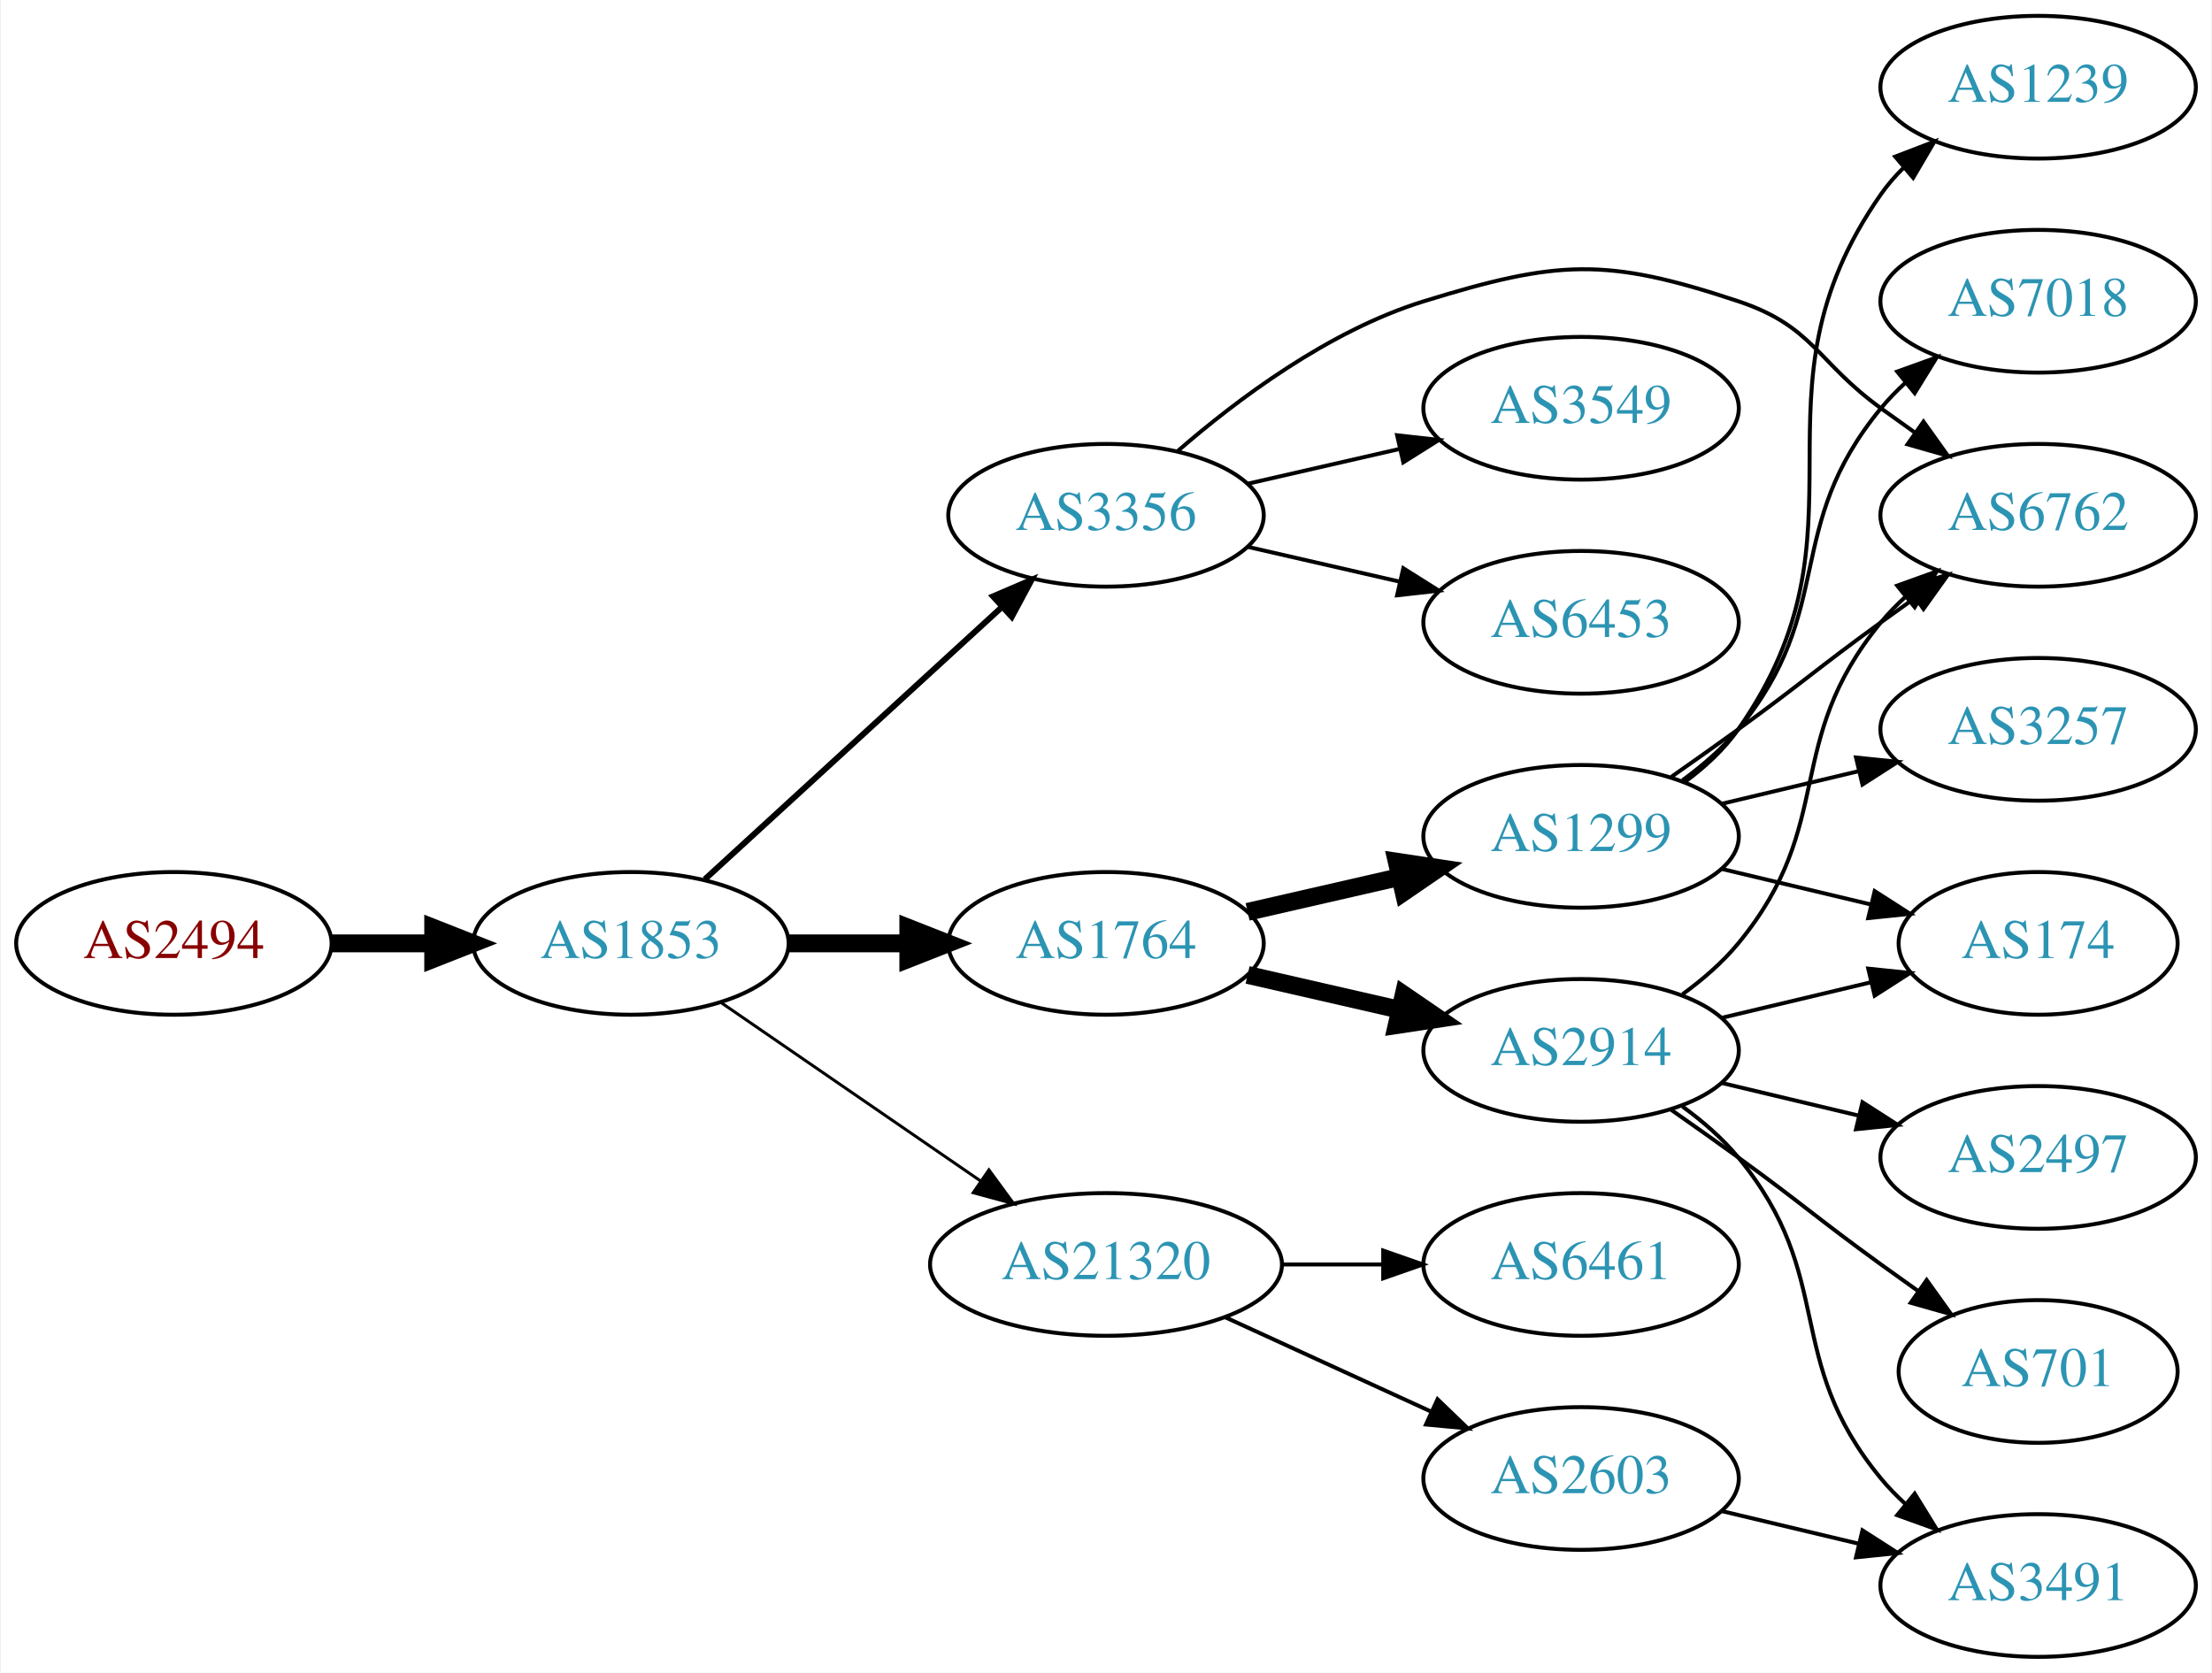
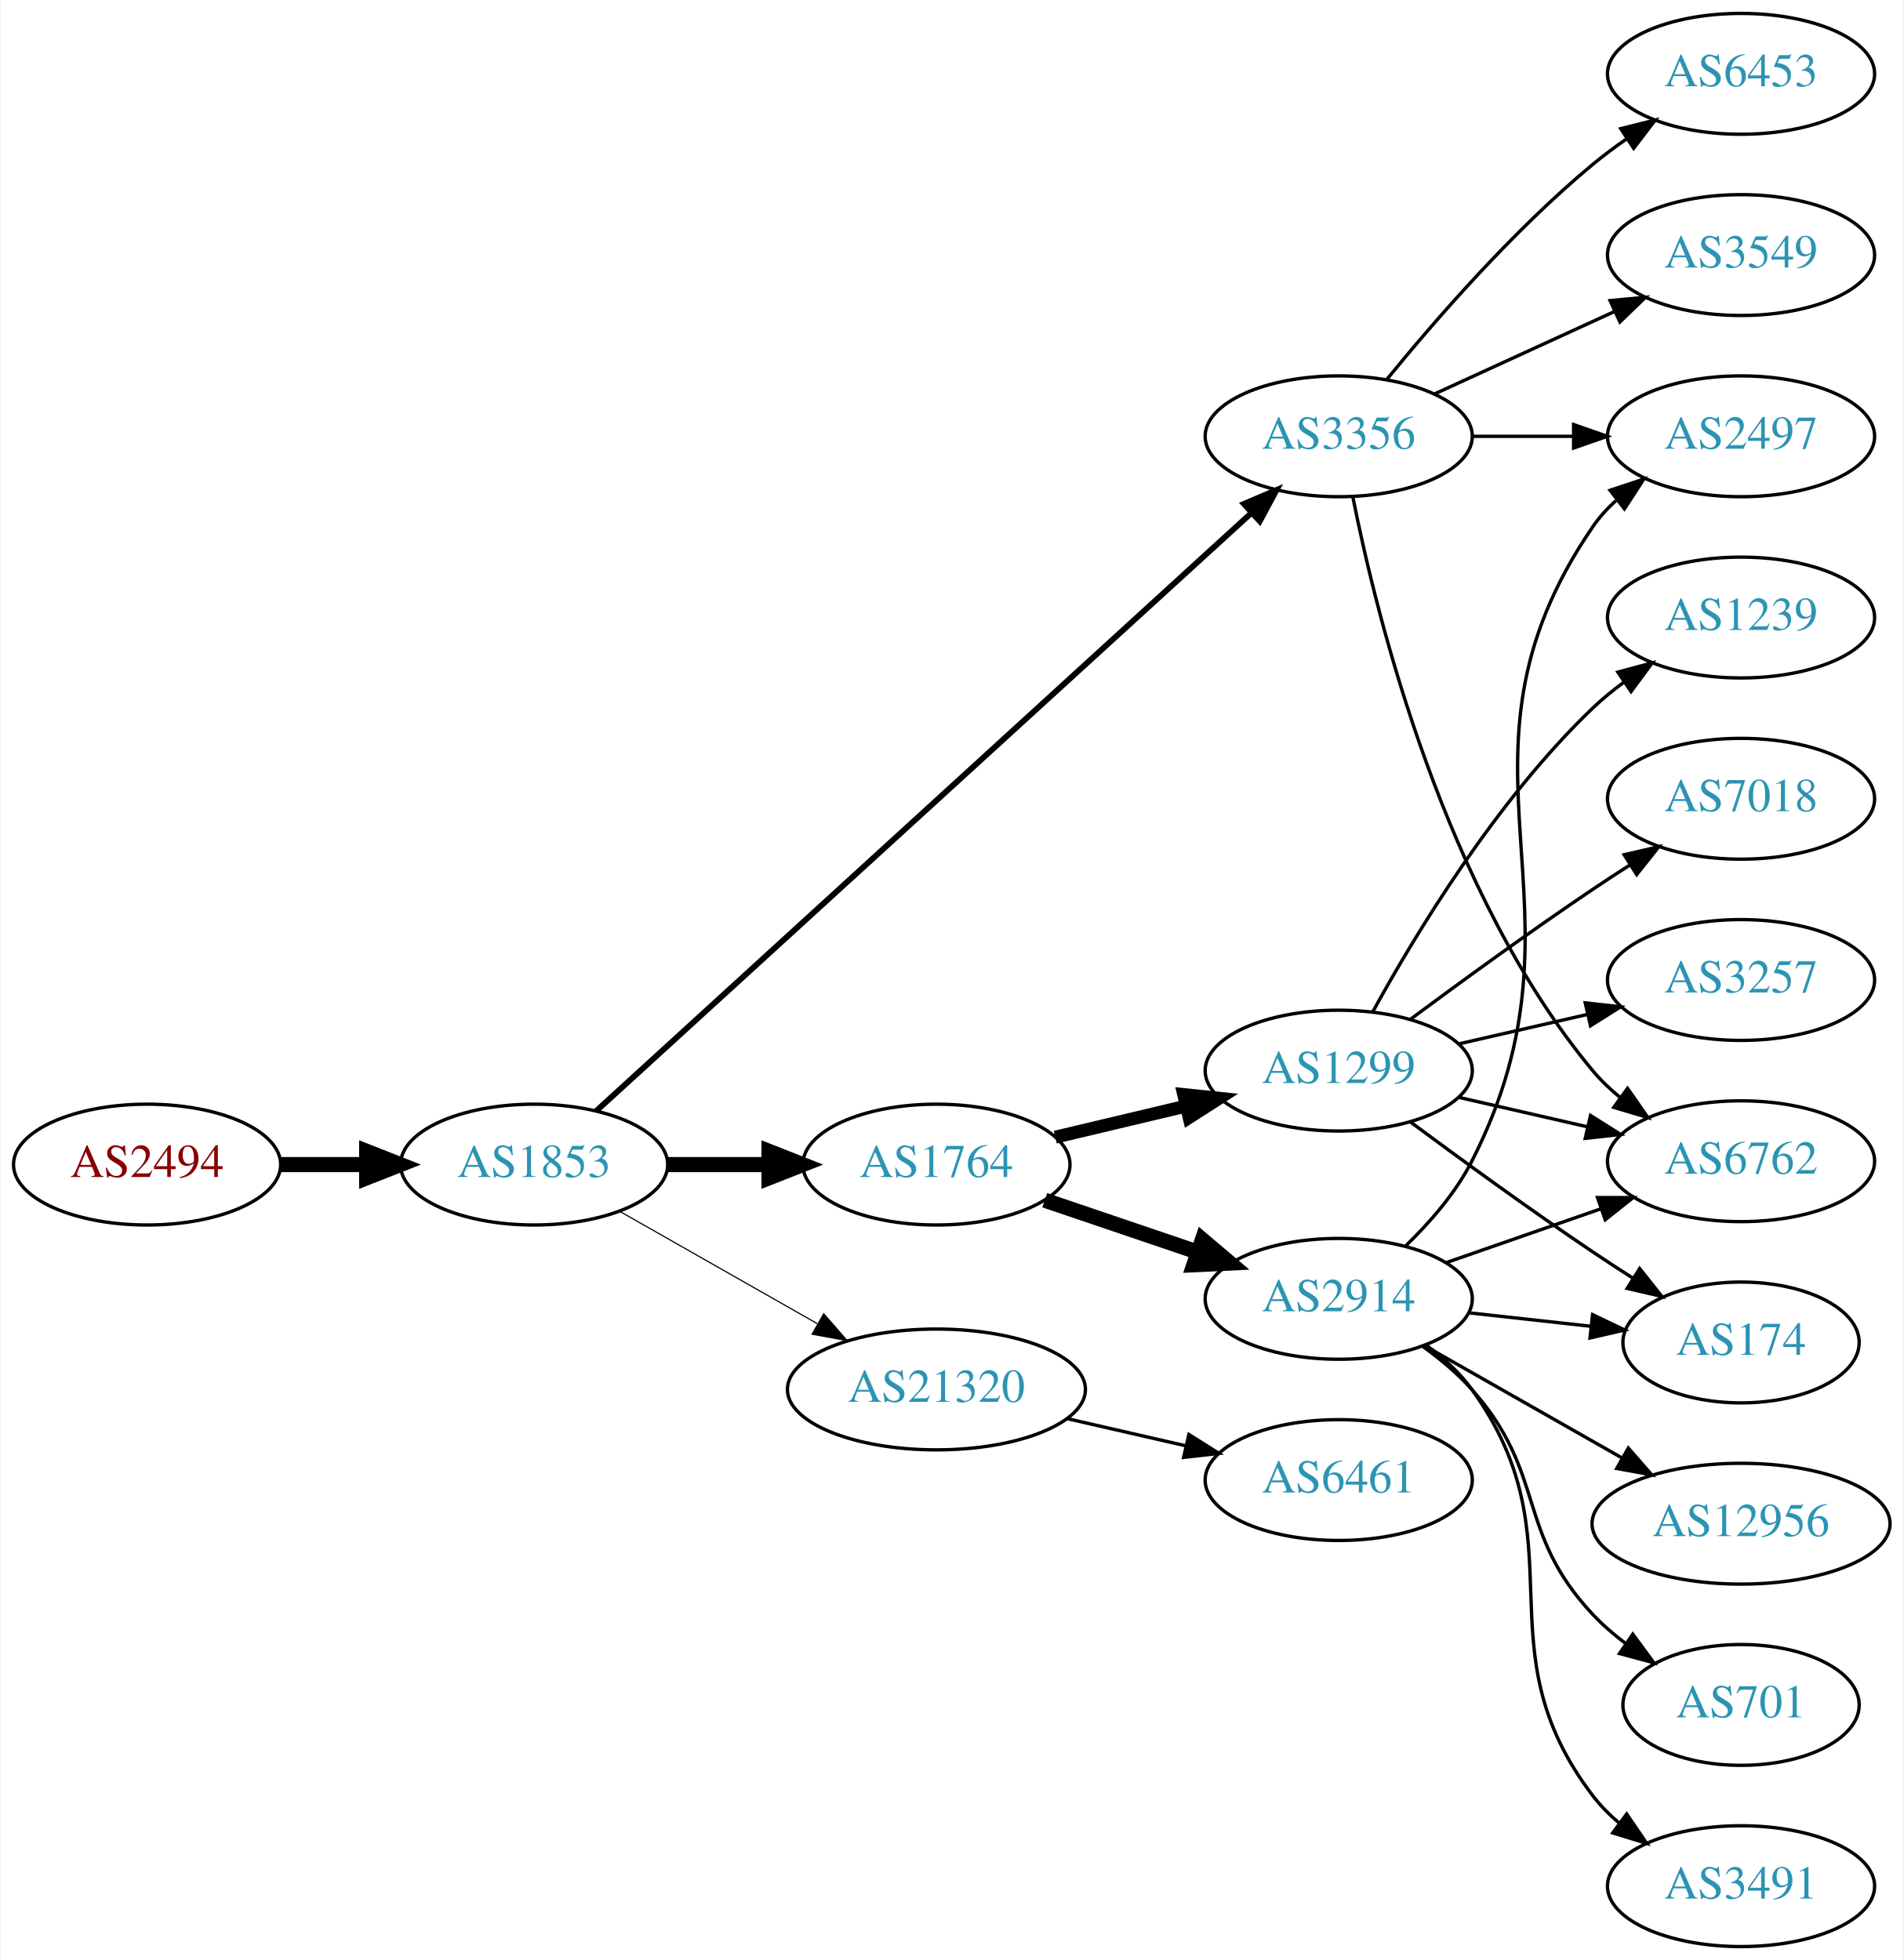
- <svg xmlns="http://www.w3.org/2000/svg" xmlns:xlink="http://www.w3.org/1999/xlink" width="558pt" height="422pt" viewBox="0.00 0.00 557.56 422.00">
-   <g id="graph0" class="graph" transform="scale(1 1) rotate(0) translate(4 418)">
-     <polygon fill="white" stroke="none" points="-4,4 -4,-418 553.564,-418 553.564,4 -4,4" />
+ <svg xmlns="http://www.w3.org/2000/svg" xmlns:xlink="http://www.w3.org/1999/xlink" width="567pt" height="584pt" viewBox="0.00 0.00 566.66 584.00">
+   <g id="graph0" class="graph" transform="scale(1 1) rotate(0) translate(4 580)">
+     <polygon fill="white" stroke="none" points="-4,4 -4,-580 562.663,-580 562.663,4 -4,4" />
    <g id="node1" class="node">
      <g id="a_node1">
        <a xlink:href="/asn/2494" xlink:title="AS2494 ~ MUWNET Autonomous System [AT]">
-           <ellipse fill="#ffffff" stroke="black" cx="39.647" cy="-180" rx="39.794" ry="18" />
-           <text text-anchor="middle" x="39.647" y="-176.3" font-family="Times,serif" font-size="14.00" fill="#880000">AS2494</text>
+           <ellipse fill="#ffffff" stroke="black" cx="39.647" cy="-233" rx="39.794" ry="18" />
+           <text text-anchor="middle" x="39.647" y="-229.3" font-family="Times,serif" font-size="14.00" fill="#880000">AS2494</text>
        </a>
      </g>
    </g>
    <g id="node2" class="node">
      <g id="a_node2">
        <a xlink:href="/asn/1853" xlink:title="AS1853 ~ ACOnet Backbone [AT]">
-           <ellipse fill="#ffffff" stroke="black" cx="154.939" cy="-180" rx="39.794" ry="18" />
-           <text text-anchor="middle" x="154.939" y="-176.3" font-family="Times,serif" font-size="14.00" fill="#2c94b3">AS1853</text>
+           <ellipse fill="#ffffff" stroke="black" cx="154.939" cy="-233" rx="39.794" ry="18" />
+           <text text-anchor="middle" x="154.939" y="-229.3" font-family="Times,serif" font-size="14.00" fill="#2c94b3">AS1853</text>
        </a>
      </g>
    </g>
    <g id="edge1" class="edge">
-       <path fill="none" stroke="black" stroke-width="4.5" d="M79.319,-180C87.522,-180 96.286,-180 104.818,-180" />
-       <polygon fill="black" stroke="black" stroke-width="4.5" points="105.057,-183.938 115.057,-180 105.057,-176.063 105.057,-183.938" />
+       <path fill="none" stroke="black" stroke-width="4.5" d="M79.319,-233C87.522,-233 96.286,-233 104.818,-233" />
+       <polygon fill="black" stroke="black" stroke-width="4.5" points="105.057,-236.938 115.057,-233 105.057,-229.063 105.057,-236.938" />
    </g>
    <g id="node3" class="node">
      <g id="a_node3">
        <a xlink:href="/asn/1764" xlink:title="AS1764 ~ NEXTLAYER-AS [AT]">
-           <ellipse fill="#ffffff" stroke="black" cx="274.782" cy="-180" rx="39.794" ry="18" />
-           <text text-anchor="middle" x="274.782" y="-176.3" font-family="Times,serif" font-size="14.00" fill="#2c94b3">AS1764</text>
+           <ellipse fill="#ffffff" stroke="black" cx="274.782" cy="-233" rx="39.794" ry="18" />
+           <text text-anchor="middle" x="274.782" y="-229.3" font-family="Times,serif" font-size="14.00" fill="#2c94b3">AS1764</text>
        </a>
      </g>
    </g>
    <g id="edge2" class="edge">
-       <path fill="none" stroke="black" stroke-width="4.5" d="M194.852,-180C204.405,-180 214.755,-180 224.718,-180" />
-       <polygon fill="black" stroke="black" stroke-width="4.5" points="224.91,-183.938 234.91,-180 224.91,-176.063 224.91,-183.938" />
+       <path fill="none" stroke="black" stroke-width="4.5" d="M194.852,-233C204.405,-233 214.755,-233 224.718,-233" />
+       <polygon fill="black" stroke="black" stroke-width="4.5" points="224.91,-236.938 234.91,-233 224.91,-229.063 224.91,-236.938" />
    </g>
    <g id="node4" class="node">
      <g id="a_node4">
        <a xlink:href="/asn/3356" xlink:title="AS3356 ~ Level 3 Parent, LLC [US]">
-           <ellipse fill="#ffffff" stroke="black" cx="274.782" cy="-288" rx="39.794" ry="18" />
-           <text text-anchor="middle" x="274.782" y="-284.3" font-family="Times,serif" font-size="14.00" fill="#2c94b3">AS3356</text>
+           <ellipse fill="#ffffff" stroke="black" cx="394.625" cy="-450" rx="39.794" ry="18" />
+           <text text-anchor="middle" x="394.625" y="-446.3" font-family="Times,serif" font-size="14.00" fill="#2c94b3">AS3356</text>
        </a>
      </g>
    </g>
    <g id="edge3" class="edge">
-       <path fill="none" stroke="black" stroke-width="1.5" d="M173.582,-196.169C193.454,-214.382 225.917,-244.133 248.486,-264.817" />
-       <polygon fill="black" stroke="black" stroke-width="1.5" points="246.282,-267.545 256.019,-271.721 251.012,-262.384 246.282,-267.545" />
+       <path fill="none" stroke="black" stroke-width="1.731" d="M173.417,-248.957C215.054,-286.97 320.231,-382.994 368.593,-427.147" />
+       <polygon fill="black" stroke="black" stroke-width="1.731" points="366.376,-429.862 376.121,-434.02 371.096,-424.693 366.376,-429.862" />
    </g>
    <g id="node5" class="node">
      <g id="a_node5">
        <a xlink:href="/asn/21320" xlink:title="AS21320 ~ GEANT Vereniging [EU]">
-           <ellipse fill="#ffffff" stroke="black" cx="274.782" cy="-99" rx="44.393" ry="18" />
-           <text text-anchor="middle" x="274.782" y="-95.3" font-family="Times,serif" font-size="14.00" fill="#2c94b3">AS21320</text>
+           <ellipse fill="#ffffff" stroke="black" cx="274.782" cy="-166" rx="44.393" ry="18" />
+           <text text-anchor="middle" x="274.782" y="-162.3" font-family="Times,serif" font-size="14.00" fill="#2c94b3">AS21320</text>
        </a>
      </g>
    </g>
    <g id="edge4" class="edge">
-       <path fill="none" stroke="black" stroke-width="0.75" d="M177.554,-165.143C195.926,-152.515 222.519,-134.236 243.095,-120.093" />
-       <polygon fill="black" stroke="black" stroke-width="0.75" points="245.246,-122.862 251.504,-114.313 241.281,-117.093 245.246,-122.862" />
+       <path fill="none" stroke="black" stroke-width="0.346" d="M180.357,-219.118C197.389,-209.433 220.362,-196.372 239.265,-185.625" />
+       <polygon fill="black" stroke="black" stroke-width="0.346" points="241.21,-188.545 248.173,-180.56 237.75,-182.46 241.21,-188.545" />
    </g>
    <g id="node6" class="node">
      <g id="a_node6">
-         <a xlink:href="/asn/1299" xlink:title="AS1299 ~ Telia Carrier [EU]">
-           <ellipse fill="#ffffff" stroke="black" cx="394.625" cy="-207" rx="39.794" ry="18" />
-           <text text-anchor="middle" x="394.625" y="-203.3" font-family="Times,serif" font-size="14.00" fill="#2c94b3">AS1299</text>
+         <a xlink:href="/asn/2914" xlink:title="AS2914 ~ NTT America, Inc. [US]">
+           <ellipse fill="#ffffff" stroke="black" cx="394.625" cy="-193" rx="39.794" ry="18" />
+           <text text-anchor="middle" x="394.625" y="-189.3" font-family="Times,serif" font-size="14.00" fill="#2c94b3">AS2914</text>
        </a>
      </g>
    </g>
    <g id="edge5" class="edge">
-       <path fill="none" stroke="black" stroke-width="4.5" d="M310.501,-187.955C322.501,-190.704 336.122,-193.825 348.815,-196.733" />
-       <polygon fill="black" stroke="black" stroke-width="4.5" points="348.119,-200.613 358.746,-199.009 349.878,-192.937 348.119,-200.613" />
+       <path fill="none" stroke="black" stroke-width="4.5" d="M307.052,-222.386C321.036,-217.639 337.707,-211.981 352.668,-206.902" />
+       <polygon fill="black" stroke="black" stroke-width="4.5" points="354.004,-210.607 362.208,-203.664 351.473,-203.15 354.004,-210.607" />
    </g>
    <g id="node7" class="node">
      <g id="a_node7">
-         <a xlink:href="/asn/2914" xlink:title="AS2914 ~ NTT America, Inc. [US]">
-           <ellipse fill="#ffffff" stroke="black" cx="394.625" cy="-153" rx="39.794" ry="18" />
-           <text text-anchor="middle" x="394.625" y="-149.3" font-family="Times,serif" font-size="14.00" fill="#2c94b3">AS2914</text>
+         <a xlink:href="/asn/1299" xlink:title="AS1299 ~ Telia Carrier [EU]">
+           <ellipse fill="#ffffff" stroke="black" cx="394.625" cy="-261" rx="39.794" ry="18" />
+           <text text-anchor="middle" x="394.625" y="-257.3" font-family="Times,serif" font-size="14.00" fill="#2c94b3">AS1299</text>
        </a>
      </g>
    </g>
    <g id="edge6" class="edge">
-       <path fill="none" stroke="black" stroke-width="4.5" d="M310.501,-172.045C322.501,-169.296 336.122,-166.175 348.815,-163.267" />
-       <polygon fill="black" stroke="black" stroke-width="4.5" points="349.878,-167.063 358.746,-160.991 348.119,-159.387 349.878,-167.063" />
+       <path fill="none" stroke="black" stroke-width="3.857" d="M310.184,-241.174C322.299,-244.053 336.096,-247.331 348.935,-250.382" />
+       <polygon fill="black" stroke="black" stroke-width="3.857" points="348.438,-253.861 358.976,-252.767 350.056,-247.05 348.438,-253.861" />
    </g>
    <g id="node8" class="node">
      <g id="a_node8">
        <a xlink:href="/asn/6762" xlink:title="AS6762 ~ TELECOM ITALIA SPARKLE S.p.A. [IT]">
-           <ellipse fill="#ffffff" stroke="black" cx="509.918" cy="-288" rx="39.794" ry="18" />
-           <text text-anchor="middle" x="509.918" y="-284.3" font-family="Times,serif" font-size="14.00" fill="#2c94b3">AS6762</text>
-         </a>
-       </g>
-     </g>
-     <g id="edge12" class="edge">
-       <path fill="none" stroke="black" d="M292.704,-304.063C307.727,-317.136 330.966,-334.593 354.978,-342 388.654,-352.388 400.838,-353.144 434.271,-342 453.245,-335.675 454.071,-326.729 470.271,-315 473.074,-312.971 476.005,-310.875 478.946,-308.79" />
-       <polygon fill="black" stroke="black" points="480.997,-311.627 487.16,-303.009 476.968,-305.903 480.997,-311.627" />
+           <ellipse fill="#ffffff" stroke="black" cx="514.467" cy="-234" rx="39.794" ry="18" />
+           <text text-anchor="middle" x="514.467" y="-230.3" font-family="Times,serif" font-size="14.00" fill="#2c94b3">AS6762</text>
+         </a>
+       </g>
+     </g>
+     <g id="edge19" class="edge">
+       <path fill="none" stroke="black" d="M398.823,-431.927C405.987,-395.859 426.261,-313.875 470.271,-261 472.676,-258.111 475.472,-255.437 478.465,-252.987" />
+       <polygon fill="black" stroke="black" points="480.654,-255.723 486.708,-247.027 476.553,-250.05 480.654,-255.723" />
+     </g>
+     <g id="node12" class="node">
+       <g id="a_node12">
+         <a xlink:href="/asn/2497" xlink:title="AS2497 ~ Internet Initiative Japan Inc. [JP]">
+           <ellipse fill="#ffffff" stroke="black" cx="514.467" cy="-450" rx="39.794" ry="18" />
+           <text text-anchor="middle" x="514.467" y="-446.3" font-family="Times,serif" font-size="14.00" fill="#2c94b3">AS2497</text>
+         </a>
+       </g>
+     </g>
+     <g id="edge21" class="edge">
+       <path fill="none" stroke="black" d="M434.537,-450C444.091,-450 454.44,-450 464.403,-450" />
+       <polygon fill="black" stroke="black" points="464.595,-453.5 474.595,-450 464.595,-446.5 464.595,-453.5" />
+     </g>
+     <g id="node17" class="node">
+       <g id="a_node17">
+         <a xlink:href="/asn/3549" xlink:title="AS3549 ~ Level 3 Parent, LLC [US]">
+           <ellipse fill="#ffffff" stroke="black" cx="514.467" cy="-504" rx="39.794" ry="18" />
+           <text text-anchor="middle" x="514.467" y="-500.3" font-family="Times,serif" font-size="14.00" fill="#2c94b3">AS3549</text>
+         </a>
+       </g>
+     </g>
+     <g id="edge18" class="edge">
+       <path fill="none" stroke="black" d="M423.253,-462.661C439.21,-469.973 459.481,-479.261 476.764,-487.181" />
+       <polygon fill="black" stroke="black" points="475.462,-490.435 486.011,-491.419 478.378,-484.071 475.462,-490.435" />
+     </g>
+     <g id="node18" class="node">
+       <g id="a_node18">
+         <a xlink:href="/asn/6453" xlink:title="AS6453 ~ TATA COMMUNICATIONS (AMERICA) INC [US]">
+           <ellipse fill="#ffffff" stroke="black" cx="514.467" cy="-558" rx="39.794" ry="18" />
+           <text text-anchor="middle" x="514.467" y="-554.3" font-family="Times,serif" font-size="14.00" fill="#2c94b3">AS6453</text>
+         </a>
+       </g>
+     </g>
+     <g id="edge20" class="edge">
+       <path fill="none" stroke="black" d="M409.044,-467.065C423.158,-484.375 446.573,-511.345 470.271,-531 473.487,-533.668 476.988,-536.27 480.558,-538.741" />
+       <polygon fill="black" stroke="black" points="478.636,-541.666 488.915,-544.236 482.482,-535.817 478.636,-541.666" />
+     </g>
+     <g id="node19" class="node">
+       <g id="a_node19">
+         <a xlink:href="/asn/6461" xlink:title="AS6461 ~ Zayo Bandwidth [US]">
+           <ellipse fill="#ffffff" stroke="black" cx="394.625" cy="-139" rx="39.794" ry="18" />
+           <text text-anchor="middle" x="394.625" y="-135.3" font-family="Times,serif" font-size="14.00" fill="#2c94b3">AS6461</text>
+         </a>
+       </g>
+     </g>
+     <g id="edge22" class="edge">
+       <path fill="none" stroke="black" d="M313.717,-157.308C324.957,-154.733 337.37,-151.889 348.993,-149.226" />
+       <polygon fill="black" stroke="black" points="349.989,-152.588 358.955,-146.943 348.426,-145.765 349.989,-152.588" />
+     </g>
+     <g id="edge7" class="edge">
+       <path fill="none" stroke="black" d="M426.586,-203.772C440.683,-208.677 457.559,-214.548 472.673,-219.807" />
+       <polygon fill="black" stroke="black" points="471.708,-223.177 482.303,-223.157 474.008,-216.566 471.708,-223.177" />
+     </g>
+     <g id="node9" class="node">
+       <g id="a_node9">
+         <a xlink:href="/asn/12956" xlink:title="AS12956 ~ TELXIUS [ES]">
+           <ellipse fill="#ffffff" stroke="black" cx="514.467" cy="-126" rx="44.393" ry="18" />
+           <text text-anchor="middle" x="514.467" y="-122.3" font-family="Times,serif" font-size="14.00" fill="#2c94b3">AS12956</text>
+         </a>
+       </g>
+     </g>
+     <g id="edge8" class="edge">
+       <path fill="none" stroke="black" d="M420.042,-179.118C437.075,-169.433 460.047,-156.372 478.95,-145.625" />
+       <polygon fill="black" stroke="black" points="480.895,-148.545 487.858,-140.56 477.435,-142.46 480.895,-148.545" />
+     </g>
+     <g id="node10" class="node">
+       <g id="a_node10">
+         <a xlink:href="/asn/701" xlink:title="AS701 ~ UUNET [US]">
+           <ellipse fill="#ffffff" stroke="black" cx="514.467" cy="-72" rx="35.194" ry="18" />
+           <text text-anchor="middle" x="514.467" y="-68.3" font-family="Times,serif" font-size="14.00" fill="#2c94b3">AS701</text>
+         </a>
+       </g>
+     </g>
+     <g id="edge9" class="edge">
+       <path fill="none" stroke="black" d="M419.54,-178.91C424.783,-175.14 430.028,-170.77 434.271,-166 456.739,-140.743 447.165,-123.674 470.271,-99 473.195,-95.877 476.557,-92.971 480.086,-90.31" />
+       <polygon fill="black" stroke="black" points="482.216,-93.094 488.498,-84.562 478.267,-87.314 482.216,-93.094" />
+     </g>
+     <g id="node11" class="node">
+       <g id="a_node11">
+         <a xlink:href="/asn/3491" xlink:title="AS3491 ~ PCCW Global, Inc. [US]">
+           <ellipse fill="#ffffff" stroke="black" cx="514.467" cy="-18" rx="39.794" ry="18" />
+           <text text-anchor="middle" x="514.467" y="-14.3" font-family="Times,serif" font-size="14.00" fill="#2c94b3">AS3491</text>
+         </a>
+       </g>
+     </g>
+     <g id="edge10" class="edge">
+       <path fill="none" stroke="black" d="M420.677,-179.207C425.746,-175.473 430.631,-171.044 434.271,-166 467.103,-120.502 436.286,-89.644 470.271,-45 472.548,-42.009 475.259,-39.267 478.198,-36.774" />
+       <polygon fill="black" stroke="black" points="480.392,-39.505 486.366,-30.755 476.24,-33.87 480.392,-39.505" />
+     </g>
+     <g id="edge11" class="edge">
+       <path fill="none" stroke="black" d="M414.623,-208.831C421.839,-215.824 429.467,-224.591 434.271,-234 473.153,-310.159 421.975,-352.434 470.271,-423 472.219,-425.846 474.576,-428.452 477.172,-430.824" />
+       <polygon fill="black" stroke="black" points="475.451,-433.917 485.508,-437.249 479.724,-428.372 475.451,-433.917" />
    </g>
    <g id="node13" class="node">
      <g id="a_node13">
-         <a xlink:href="/asn/6453" xlink:title="AS6453 ~ TATA COMMUNICATIONS (AMERICA) INC [US]">
-           <ellipse fill="#ffffff" stroke="black" cx="394.625" cy="-261" rx="39.794" ry="18" />
-           <text text-anchor="middle" x="394.625" y="-257.3" font-family="Times,serif" font-size="14.00" fill="#2c94b3">AS6453</text>
-         </a>
-       </g>
+         <a xlink:href="/asn/174" xlink:title="AS174 ~ Cogent Communications [US]">
+           <ellipse fill="#ffffff" stroke="black" cx="514.467" cy="-180" rx="35.194" ry="18" />
+           <text text-anchor="middle" x="514.467" y="-176.3" font-family="Times,serif" font-size="14.00" fill="#2c94b3">AS174</text>
+         </a>
+       </g>
+     </g>
+     <g id="edge12" class="edge">
+       <path fill="none" stroke="black" d="M433.235,-188.851C444.8,-187.575 457.632,-186.16 469.58,-184.841" />
+       <polygon fill="black" stroke="black" points="470.242,-188.29 479.798,-183.714 469.474,-181.332 470.242,-188.29" />
+     </g>
+     <g id="edge17" class="edge">
+       <path fill="none" stroke="black" d="M430.344,-253.045C442.344,-250.296 455.965,-247.175 468.657,-244.267" />
+       <polygon fill="black" stroke="black" points="469.623,-247.636 478.589,-241.991 468.06,-240.813 469.623,-247.636" />
    </g>
    <g id="edge13" class="edge">
-       <path fill="none" stroke="black" d="M310.501,-280.045C322.501,-277.296 336.122,-274.175 348.815,-271.267" />
-       <polygon fill="black" stroke="black" points="349.78,-274.636 358.746,-268.991 348.217,-267.813 349.78,-274.636" />
+       <path fill="none" stroke="black" d="M415.955,-245.723C430.817,-234.696 451.562,-219.593 470.271,-207 474.088,-204.431 478.138,-201.79 482.169,-199.214" />
+       <polygon fill="black" stroke="black" points="484.273,-202.025 490.863,-193.729 480.538,-196.105 484.273,-202.025" />
    </g>
    <g id="node14" class="node">
      <g id="a_node14">
-         <a xlink:href="/asn/3549" xlink:title="AS3549 ~ Level 3 Parent, LLC [US]">
-           <ellipse fill="#ffffff" stroke="black" cx="394.625" cy="-315" rx="39.794" ry="18" />
-           <text text-anchor="middle" x="394.625" y="-311.3" font-family="Times,serif" font-size="14.00" fill="#2c94b3">AS3549</text>
+         <a xlink:href="/asn/3257" xlink:title="AS3257 ~ GTT [DE]">
+           <ellipse fill="#ffffff" stroke="black" cx="514.467" cy="-288" rx="39.794" ry="18" />
+           <text text-anchor="middle" x="514.467" y="-284.3" font-family="Times,serif" font-size="14.00" fill="#2c94b3">AS3257</text>
        </a>
      </g>
    </g>
    <g id="edge14" class="edge">
-       <path fill="none" stroke="black" d="M310.501,-295.955C322.501,-298.704 336.122,-301.825 348.815,-304.733" />
-       <polygon fill="black" stroke="black" points="348.217,-308.187 358.746,-307.009 349.78,-301.364 348.217,-308.187" />
-     </g>
-     <g id="node18" class="node">
-       <g id="a_node18">
-         <a xlink:href="/asn/6461" xlink:title="AS6461 ~ Zayo Bandwidth [US]">
-           <ellipse fill="#ffffff" stroke="black" cx="394.625" cy="-99" rx="39.794" ry="18" />
-           <text text-anchor="middle" x="394.625" y="-95.3" font-family="Times,serif" font-size="14.00" fill="#2c94b3">AS6461</text>
-         </a>
-       </g>
-     </g>
-     <g id="edge20" class="edge">
-       <path fill="none" stroke="black" d="M318.993,-99C327.306,-99 336.068,-99 344.551,-99" />
-       <polygon fill="black" stroke="black" points="344.709,-102.5 354.709,-99 344.709,-95.5 344.709,-102.5" />
-     </g>
-     <g id="node19" class="node">
-       <g id="a_node19">
-         <a xlink:href="/asn/2603" xlink:title="AS2603 ~ NORDUnet [NO]">
-           <ellipse fill="#ffffff" stroke="black" cx="394.625" cy="-45" rx="39.794" ry="18" />
-           <text text-anchor="middle" x="394.625" y="-41.3" font-family="Times,serif" font-size="14.00" fill="#2c94b3">AS2603</text>
-         </a>
-       </g>
-     </g>
-     <g id="edge21" class="edge">
-       <path fill="none" stroke="black" d="M304.912,-85.652C320.523,-78.498 339.92,-69.609 356.593,-61.969" />
-       <polygon fill="black" stroke="black" points="358.412,-64.986 366.045,-57.638 355.496,-58.622 358.412,-64.986" />
-     </g>
-     <g id="edge7" class="edge">
-       <path fill="none" stroke="black" d="M417.382,-222.009C422.916,-225.879 428.835,-230.064 434.271,-234 450.471,-245.729 454.071,-249.271 470.271,-261 473.074,-263.029 476.005,-265.125 478.946,-267.21" />
-       <polygon fill="black" stroke="black" points="476.968,-270.097 487.16,-272.991 480.997,-264.373 476.968,-270.097" />
-     </g>
-     <g id="node9" class="node">
-       <g id="a_node9">
-         <a xlink:href="/asn/3257" xlink:title="AS3257 ~ GTT [DE]">
-           <ellipse fill="#ffffff" stroke="black" cx="509.918" cy="-234" rx="39.794" ry="18" />
-           <text text-anchor="middle" x="509.918" y="-230.3" font-family="Times,serif" font-size="14.00" fill="#2c94b3">AS3257</text>
-         </a>
-       </g>
-     </g>
-     <g id="edge8" class="edge">
-       <path fill="none" stroke="black" d="M430.232,-215.248C441.103,-217.838 453.257,-220.735 464.7,-223.462" />
-       <polygon fill="black" stroke="black" points="463.983,-226.889 474.522,-225.803 465.606,-220.08 463.983,-226.889" />
-     </g>
-     <g id="node10" class="node">
-       <g id="a_node10">
-         <a xlink:href="/asn/1239" xlink:title="AS1239 ~ Sprint [US]">
-           <ellipse fill="#ffffff" stroke="black" cx="509.918" cy="-396" rx="39.794" ry="18" />
-           <text text-anchor="middle" x="509.918" y="-392.3" font-family="Times,serif" font-size="14.00" fill="#2c94b3">AS1239</text>
-         </a>
-       </g>
-     </g>
-     <g id="edge9" class="edge">
-       <path fill="none" stroke="black" d="M420.784,-220.716C425.848,-224.455 430.704,-228.904 434.271,-234 469.885,-284.869 434.658,-318.131 470.271,-369 471.943,-371.389 473.899,-373.635 476.026,-375.733" />
-       <polygon fill="black" stroke="black" points="473.866,-378.49 483.758,-382.284 478.39,-373.149 473.866,-378.49" />
-     </g>
-     <g id="node11" class="node">
-       <g id="a_node11">
-         <a xlink:href="/asn/7018" xlink:title="AS7018 ~ AT&amp;T Services, Inc. [US]">
-           <ellipse fill="#ffffff" stroke="black" cx="509.918" cy="-342" rx="39.794" ry="18" />
-           <text text-anchor="middle" x="509.918" y="-338.3" font-family="Times,serif" font-size="14.00" fill="#2c94b3">AS7018</text>
-         </a>
-       </g>
-     </g>
-     <g id="edge10" class="edge">
-       <path fill="none" stroke="black" d="M420.205,-221.156C425.3,-224.872 430.313,-229.201 434.271,-234 459.336,-264.394 445.206,-284.606 470.271,-315 472.126,-317.25 474.213,-319.396 476.432,-321.424" />
-       <polygon fill="black" stroke="black" points="474.368,-324.256 484.337,-327.844 478.781,-318.823 474.368,-324.256" />
-     </g>
-     <g id="node12" class="node">
-       <g id="a_node12">
-         <a xlink:href="/asn/174" xlink:title="AS174 ~ Cogent Communications [US]">
-           <ellipse fill="#ffffff" stroke="black" cx="509.918" cy="-180" rx="35.194" ry="18" />
-           <text text-anchor="middle" x="509.918" y="-176.3" font-family="Times,serif" font-size="14.00" fill="#2c94b3">AS174</text>
-         </a>
-       </g>
-     </g>
-     <g id="edge11" class="edge">
-       <path fill="none" stroke="black" d="M430.232,-198.752C442.026,-195.942 455.331,-192.771 467.599,-189.847" />
-       <polygon fill="black" stroke="black" points="468.687,-193.186 477.604,-187.463 467.065,-186.376 468.687,-193.186" />
-     </g>
-     <g id="edge19" class="edge">
-       <path fill="none" stroke="black" d="M420.205,-167.156C425.3,-170.872 430.313,-175.201 434.271,-180 459.336,-210.394 445.206,-230.606 470.271,-261 472.126,-263.25 474.213,-265.396 476.432,-267.424" />
-       <polygon fill="black" stroke="black" points="474.368,-270.256 484.337,-273.844 478.781,-264.823 474.368,-270.256" />
-     </g>
-     <g id="edge17" class="edge">
-       <path fill="none" stroke="black" d="M430.232,-161.248C442.026,-164.058 455.331,-167.229 467.599,-170.153" />
-       <polygon fill="black" stroke="black" points="467.065,-173.624 477.604,-172.537 468.687,-166.814 467.065,-173.624" />
+       <path fill="none" stroke="black" d="M430.344,-268.955C442.344,-271.704 455.965,-274.825 468.657,-277.733" />
+       <polygon fill="black" stroke="black" points="468.06,-281.187 478.589,-280.009 469.623,-274.364 468.06,-281.187" />
    </g>
    <g id="node15" class="node">
      <g id="a_node15">
-         <a xlink:href="/asn/2497" xlink:title="AS2497 ~ Internet Initiative Japan Inc. [JP]">
-           <ellipse fill="#ffffff" stroke="black" cx="509.918" cy="-126" rx="39.794" ry="18" />
-           <text text-anchor="middle" x="509.918" y="-122.3" font-family="Times,serif" font-size="14.00" fill="#2c94b3">AS2497</text>
+         <a xlink:href="/asn/1239" xlink:title="AS1239 ~ Sprint [US]">
+           <ellipse fill="#ffffff" stroke="black" cx="514.467" cy="-396" rx="39.794" ry="18" />
+           <text text-anchor="middle" x="514.467" y="-392.3" font-family="Times,serif" font-size="14.00" fill="#2c94b3">AS1239</text>
        </a>
      </g>
    </g>
    <g id="edge15" class="edge">
-       <path fill="none" stroke="black" d="M430.232,-144.752C441.103,-142.162 453.257,-139.265 464.7,-136.538" />
-       <polygon fill="black" stroke="black" points="465.606,-139.92 474.522,-134.197 463.983,-133.111 465.606,-139.92" />
+       <path fill="none" stroke="black" d="M404.866,-278.713C417.411,-301.561 441.588,-341.611 470.271,-369 473.139,-371.739 476.328,-374.347 479.637,-376.785" />
+       <polygon fill="black" stroke="black" points="477.761,-379.742 487.996,-382.477 481.7,-373.956 477.761,-379.742" />
    </g>
    <g id="node16" class="node">
      <g id="a_node16">
-         <a xlink:href="/asn/3491" xlink:title="AS3491 ~ PCCW Global, Inc. [US]">
-           <ellipse fill="#ffffff" stroke="black" cx="509.918" cy="-18" rx="39.794" ry="18" />
-           <text text-anchor="middle" x="509.918" y="-14.3" font-family="Times,serif" font-size="14.00" fill="#2c94b3">AS3491</text>
+         <a xlink:href="/asn/7018" xlink:title="AS7018 ~ AT&amp;T Services, Inc. [US]">
+           <ellipse fill="#ffffff" stroke="black" cx="514.467" cy="-342" rx="39.794" ry="18" />
+           <text text-anchor="middle" x="514.467" y="-338.3" font-family="Times,serif" font-size="14.00" fill="#2c94b3">AS7018</text>
        </a>
      </g>
    </g>
    <g id="edge16" class="edge">
-       <path fill="none" stroke="black" d="M420.205,-138.844C425.3,-135.128 430.313,-130.799 434.271,-126 459.336,-95.606 445.206,-75.394 470.271,-45 472.126,-42.751 474.213,-40.604 476.432,-38.576" />
-       <polygon fill="black" stroke="black" points="478.781,-41.178 484.337,-32.156 474.368,-35.744 478.781,-41.178" />
-     </g>
-     <g id="node17" class="node">
-       <g id="a_node17">
-         <a xlink:href="/asn/701" xlink:title="AS701 ~ UUNET [US]">
-           <ellipse fill="#ffffff" stroke="black" cx="509.918" cy="-72" rx="35.194" ry="18" />
-           <text text-anchor="middle" x="509.918" y="-68.3" font-family="Times,serif" font-size="14.00" fill="#2c94b3">AS701</text>
-         </a>
-       </g>
-     </g>
-     <g id="edge18" class="edge">
-       <path fill="none" stroke="black" d="M417.382,-137.991C422.916,-134.121 428.835,-129.936 434.271,-126 450.471,-114.271 454.071,-110.729 470.271,-99 473.3,-96.807 476.479,-94.537 479.657,-92.287" />
-       <polygon fill="black" stroke="black" points="481.799,-95.059 487.968,-86.445 477.774,-89.333 481.799,-95.059" />
-     </g>
-     <g id="edge22" class="edge">
-       <path fill="none" stroke="black" d="M430.232,-36.752C441.103,-34.162 453.257,-31.265 464.7,-28.538" />
-       <polygon fill="black" stroke="black" points="465.606,-31.92 474.522,-26.197 463.983,-25.111 465.606,-31.92" />
+       <path fill="none" stroke="black" d="M415.955,-276.277C430.817,-287.304 451.562,-302.407 470.271,-315 473.82,-317.389 477.57,-319.839 481.319,-322.242" />
+       <polygon fill="black" stroke="black" points="479.645,-325.325 489.967,-327.712 483.387,-319.409 479.645,-325.325" />
    </g>
  </g>
</svg>
